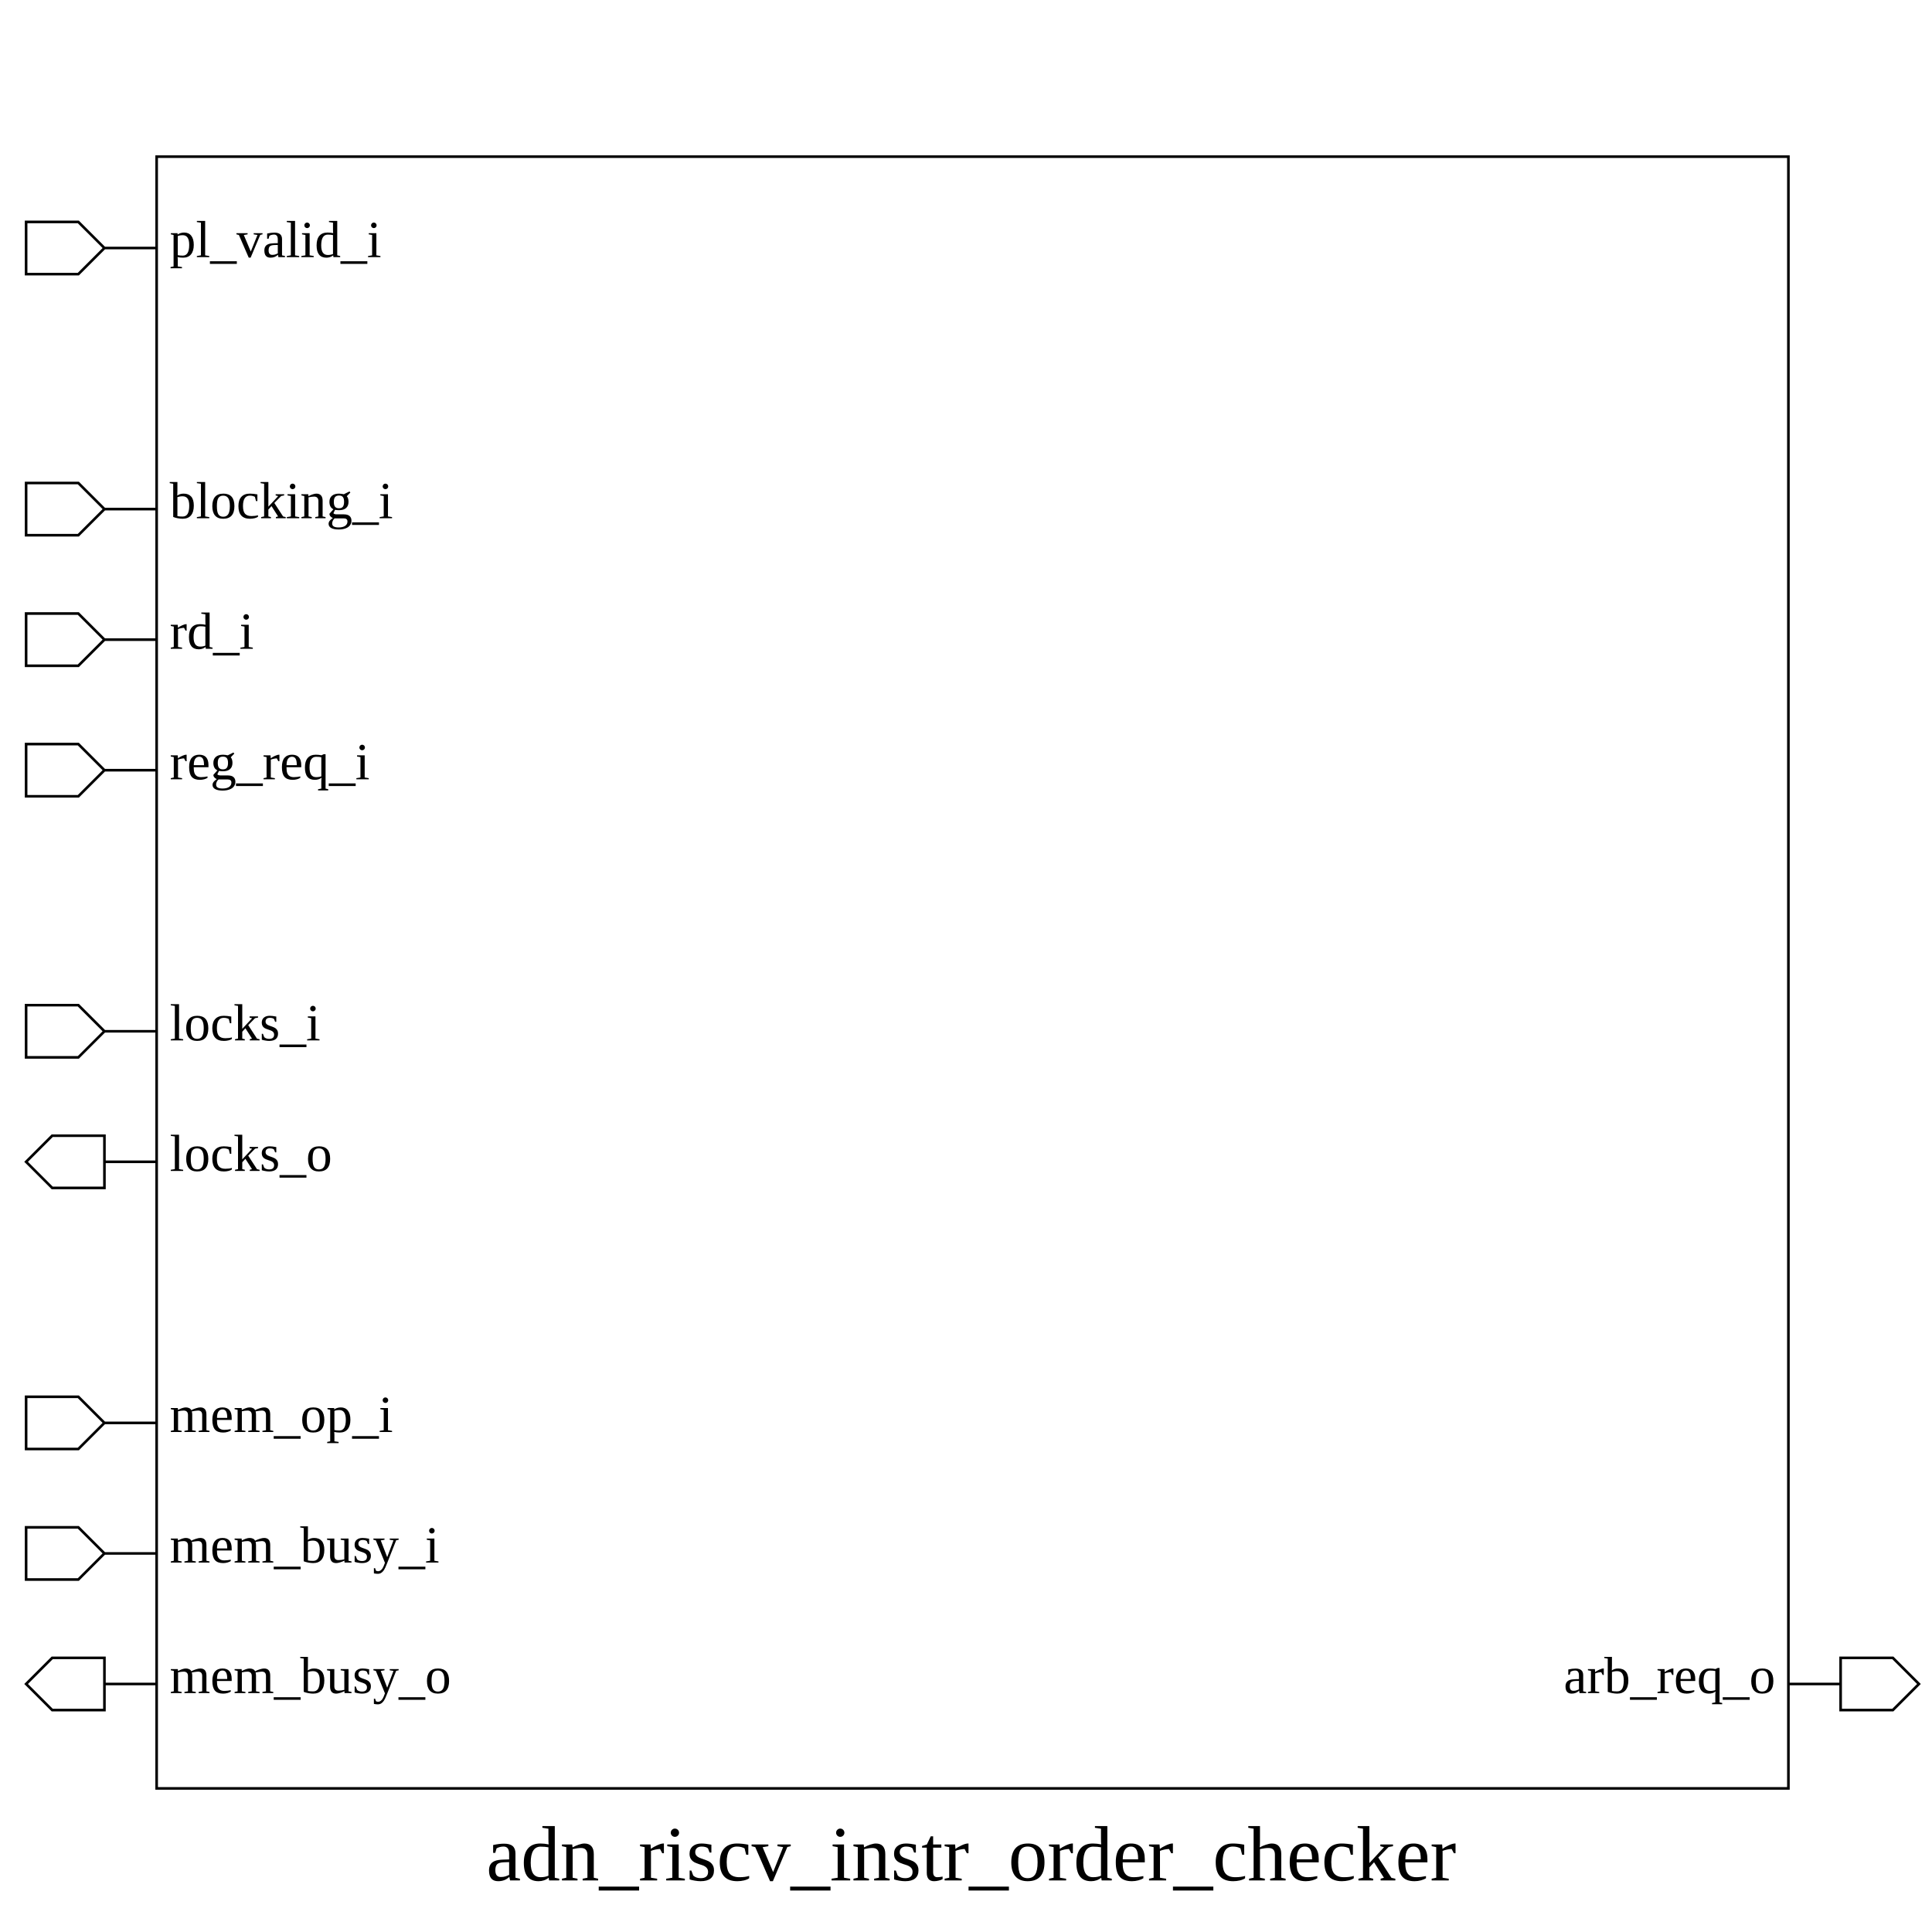
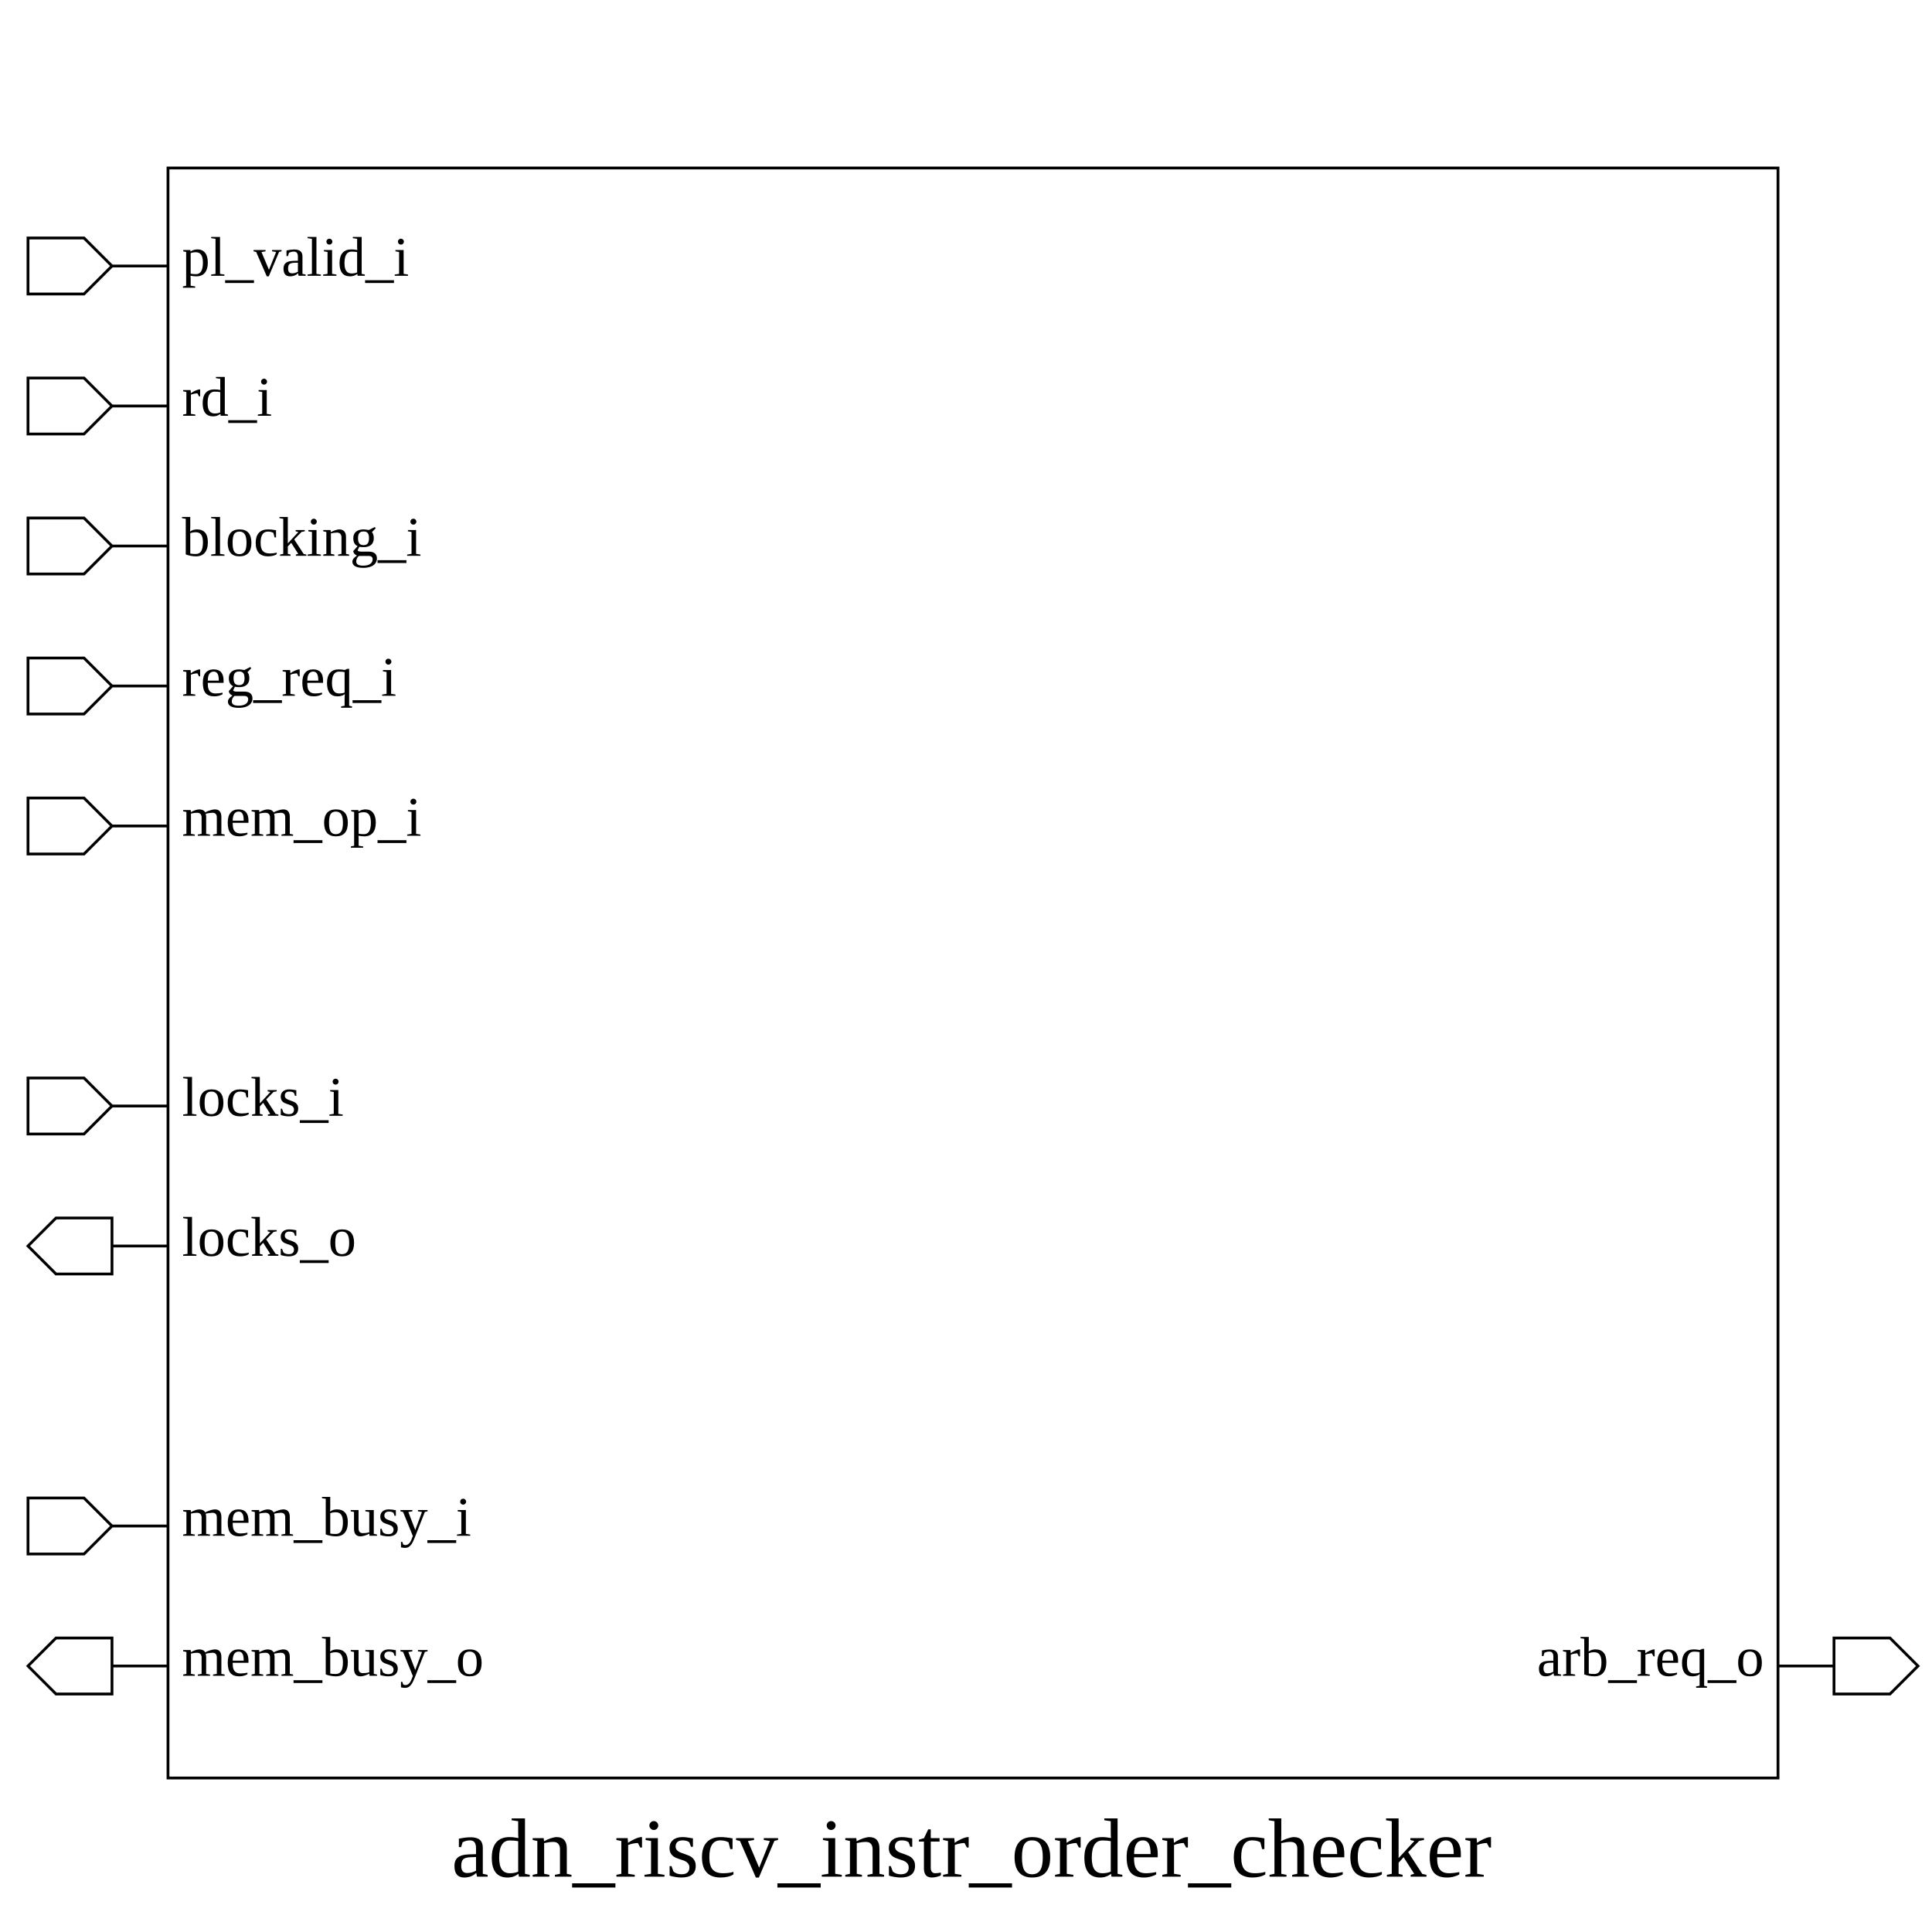
- <svg xmlns="http://www.w3.org/2000/svg" height="740" width="740">
+ <svg xmlns="http://www.w3.org/2000/svg" height="690" width="690">
  <rect width="100%" height="100%" x="0" y="0" style="fill:white;stroke:white;stroke-width:0" />
  <g style="fill:white;stroke:black;stroke-width:1">
-     <rect width="625" height="625" x="60" y="60" />
+     <rect width="575" height="575" x="60" y="60" />
    <polygon points="10,95 10,85 30,85 40,95 60,95 40,95 30,105 10,105 10,95" />
    <text x="65" y="85" dominant-baseline="hanging" text-anchor="start" font-size="20" style="fill:black;stroke:black;stroke-width:0">pl_valid_i</text>
+     <polygon points="10,145 10,135 30,135 40,145 60,145 40,145 30,155 10,155 10,145" />
+     <text x="65" y="135" dominant-baseline="hanging" text-anchor="start" font-size="20" style="fill:black;stroke:black;stroke-width:0">rd_i</text>
    <polygon points="10,195 10,185 30,185 40,195 60,195 40,195 30,205 10,205 10,195" />
    <text x="65" y="185" dominant-baseline="hanging" text-anchor="start" font-size="20" style="fill:black;stroke:black;stroke-width:0">blocking_i</text>
    <polygon points="10,245 10,235 30,235 40,245 60,245 40,245 30,255 10,255 10,245" />
-     <text x="65" y="235" dominant-baseline="hanging" text-anchor="start" font-size="20" style="fill:black;stroke:black;stroke-width:0">rd_i</text>
+     <text x="65" y="235" dominant-baseline="hanging" text-anchor="start" font-size="20" style="fill:black;stroke:black;stroke-width:0">reg_req_i</text>
    <polygon points="10,295 10,285 30,285 40,295 60,295 40,295 30,305 10,305 10,295" />
-     <text x="65" y="285" dominant-baseline="hanging" text-anchor="start" font-size="20" style="fill:black;stroke:black;stroke-width:0">reg_req_i</text>
+     <text x="65" y="285" dominant-baseline="hanging" text-anchor="start" font-size="20" style="fill:black;stroke:black;stroke-width:0">mem_op_i</text>
    <polygon points="10,395 10,385 30,385 40,395 60,395 40,395 30,405 10,405 10,395" />
    <text x="65" y="385" dominant-baseline="hanging" text-anchor="start" font-size="20" style="fill:black;stroke:black;stroke-width:0">locks_i</text>
    <polygon points="10,445 20,435 40,435 40,445 60,445 40,445 40,455 20,455 10,445" />
    <text x="65" y="435" dominant-baseline="hanging" text-anchor="start" font-size="20" style="fill:black;stroke:black;stroke-width:0">locks_o</text>
    <polygon points="10,545 10,535 30,535 40,545 60,545 40,545 30,555 10,555 10,545" />
-     <text x="65" y="535" dominant-baseline="hanging" text-anchor="start" font-size="20" style="fill:black;stroke:black;stroke-width:0">mem_op_i</text>
-     <polygon points="10,595 10,585 30,585 40,595 60,595 40,595 30,605 10,605 10,595" />
-     <text x="65" y="585" dominant-baseline="hanging" text-anchor="start" font-size="20" style="fill:black;stroke:black;stroke-width:0">mem_busy_i</text>
-     <polygon points="10,645 20,635 40,635 40,645 60,645 40,645 40,655 20,655 10,645" />
-     <text x="65" y="635" dominant-baseline="hanging" text-anchor="start" font-size="20" style="fill:black;stroke:black;stroke-width:0">mem_busy_o</text>
-     <polygon points="685,645 705,645 705,635 725,635 735,645 725,655 705,655 705,645 685,645" />
-     <text x="680" y="635" dominant-baseline="hanging" text-anchor="end" font-size="20" style="fill:black;stroke:black;stroke-width:0">arb_req_o</text>
-     <text x="372" y="700" dominant-baseline="hanging" text-anchor="middle" font-size="30" style="fill:black;stroke:black;stroke-width:0">adn_riscv_instr_order_checker</text>
+     <text x="65" y="535" dominant-baseline="hanging" text-anchor="start" font-size="20" style="fill:black;stroke:black;stroke-width:0">mem_busy_i</text>
+     <polygon points="10,595 20,585 40,585 40,595 60,595 40,595 40,605 20,605 10,595" />
+     <text x="65" y="585" dominant-baseline="hanging" text-anchor="start" font-size="20" style="fill:black;stroke:black;stroke-width:0">mem_busy_o</text>
+     <polygon points="635,595 655,595 655,585 675,585 685,595 675,605 655,605 655,595 635,595" />
+     <text x="630" y="585" dominant-baseline="hanging" text-anchor="end" font-size="20" style="fill:black;stroke:black;stroke-width:0">arb_req_o</text>
+     <text x="347" y="650" dominant-baseline="hanging" text-anchor="middle" font-size="30" style="fill:black;stroke:black;stroke-width:0">adn_riscv_instr_order_checker</text>
  </g>
</svg>
